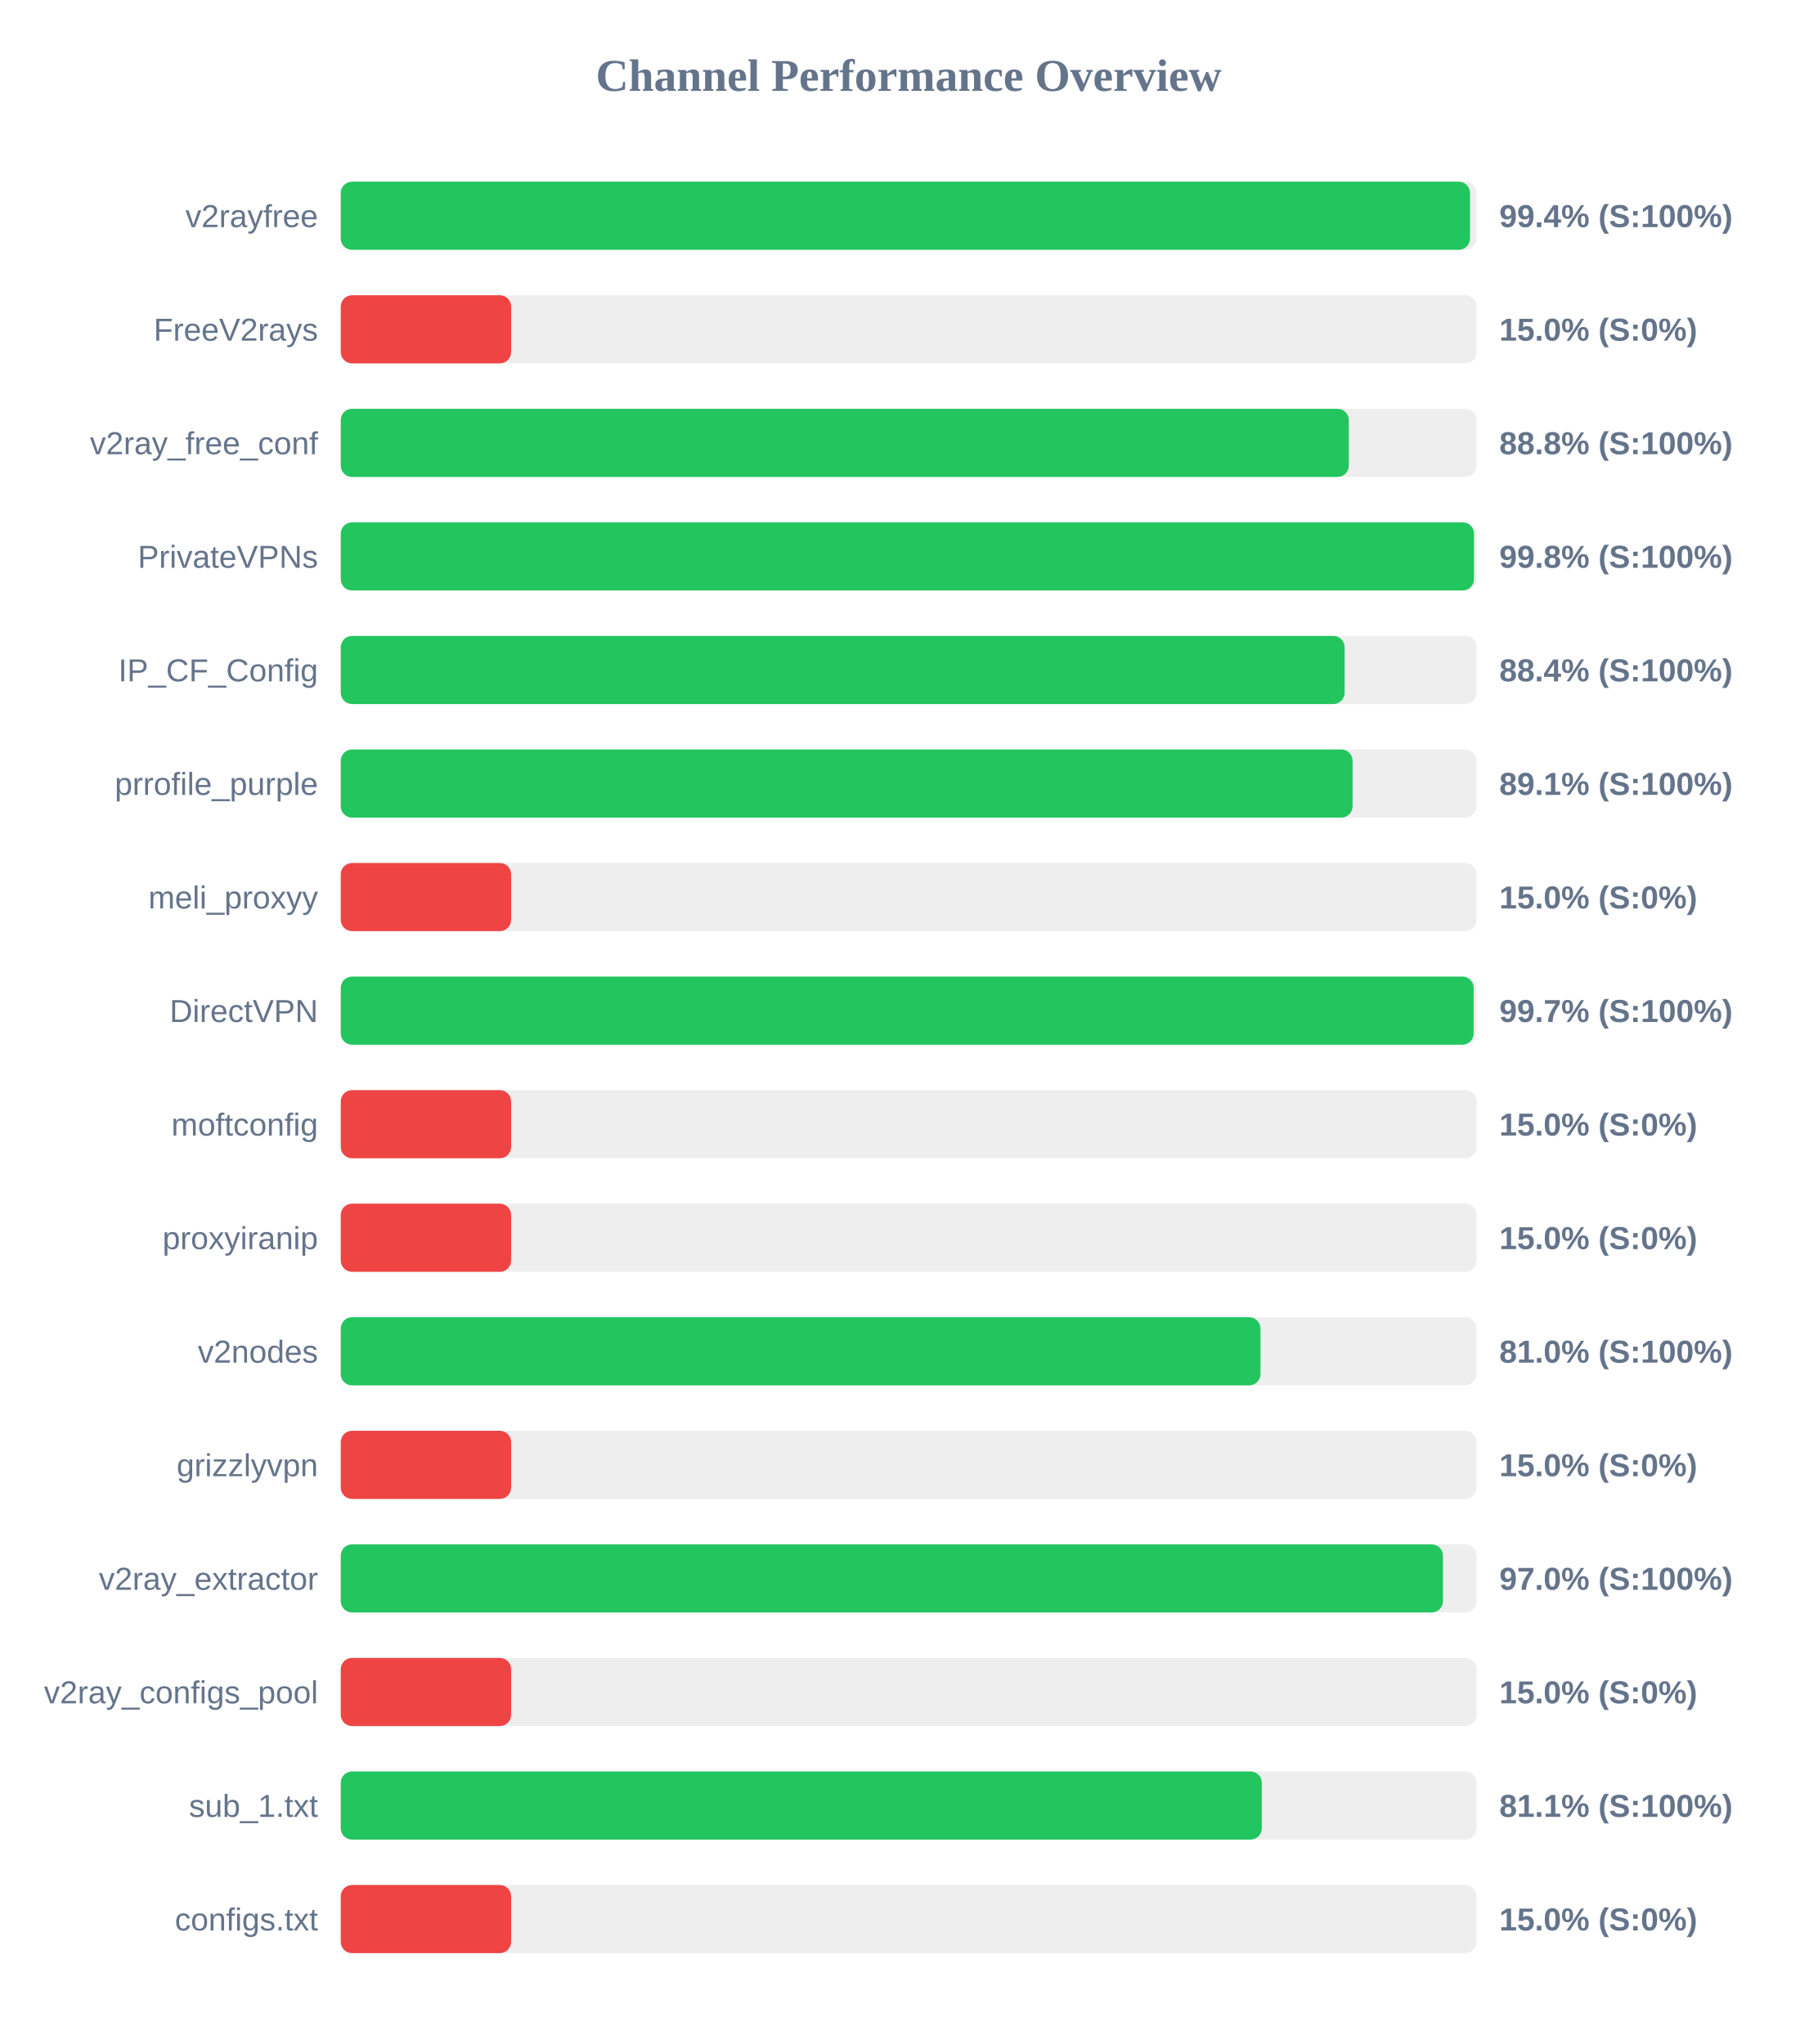
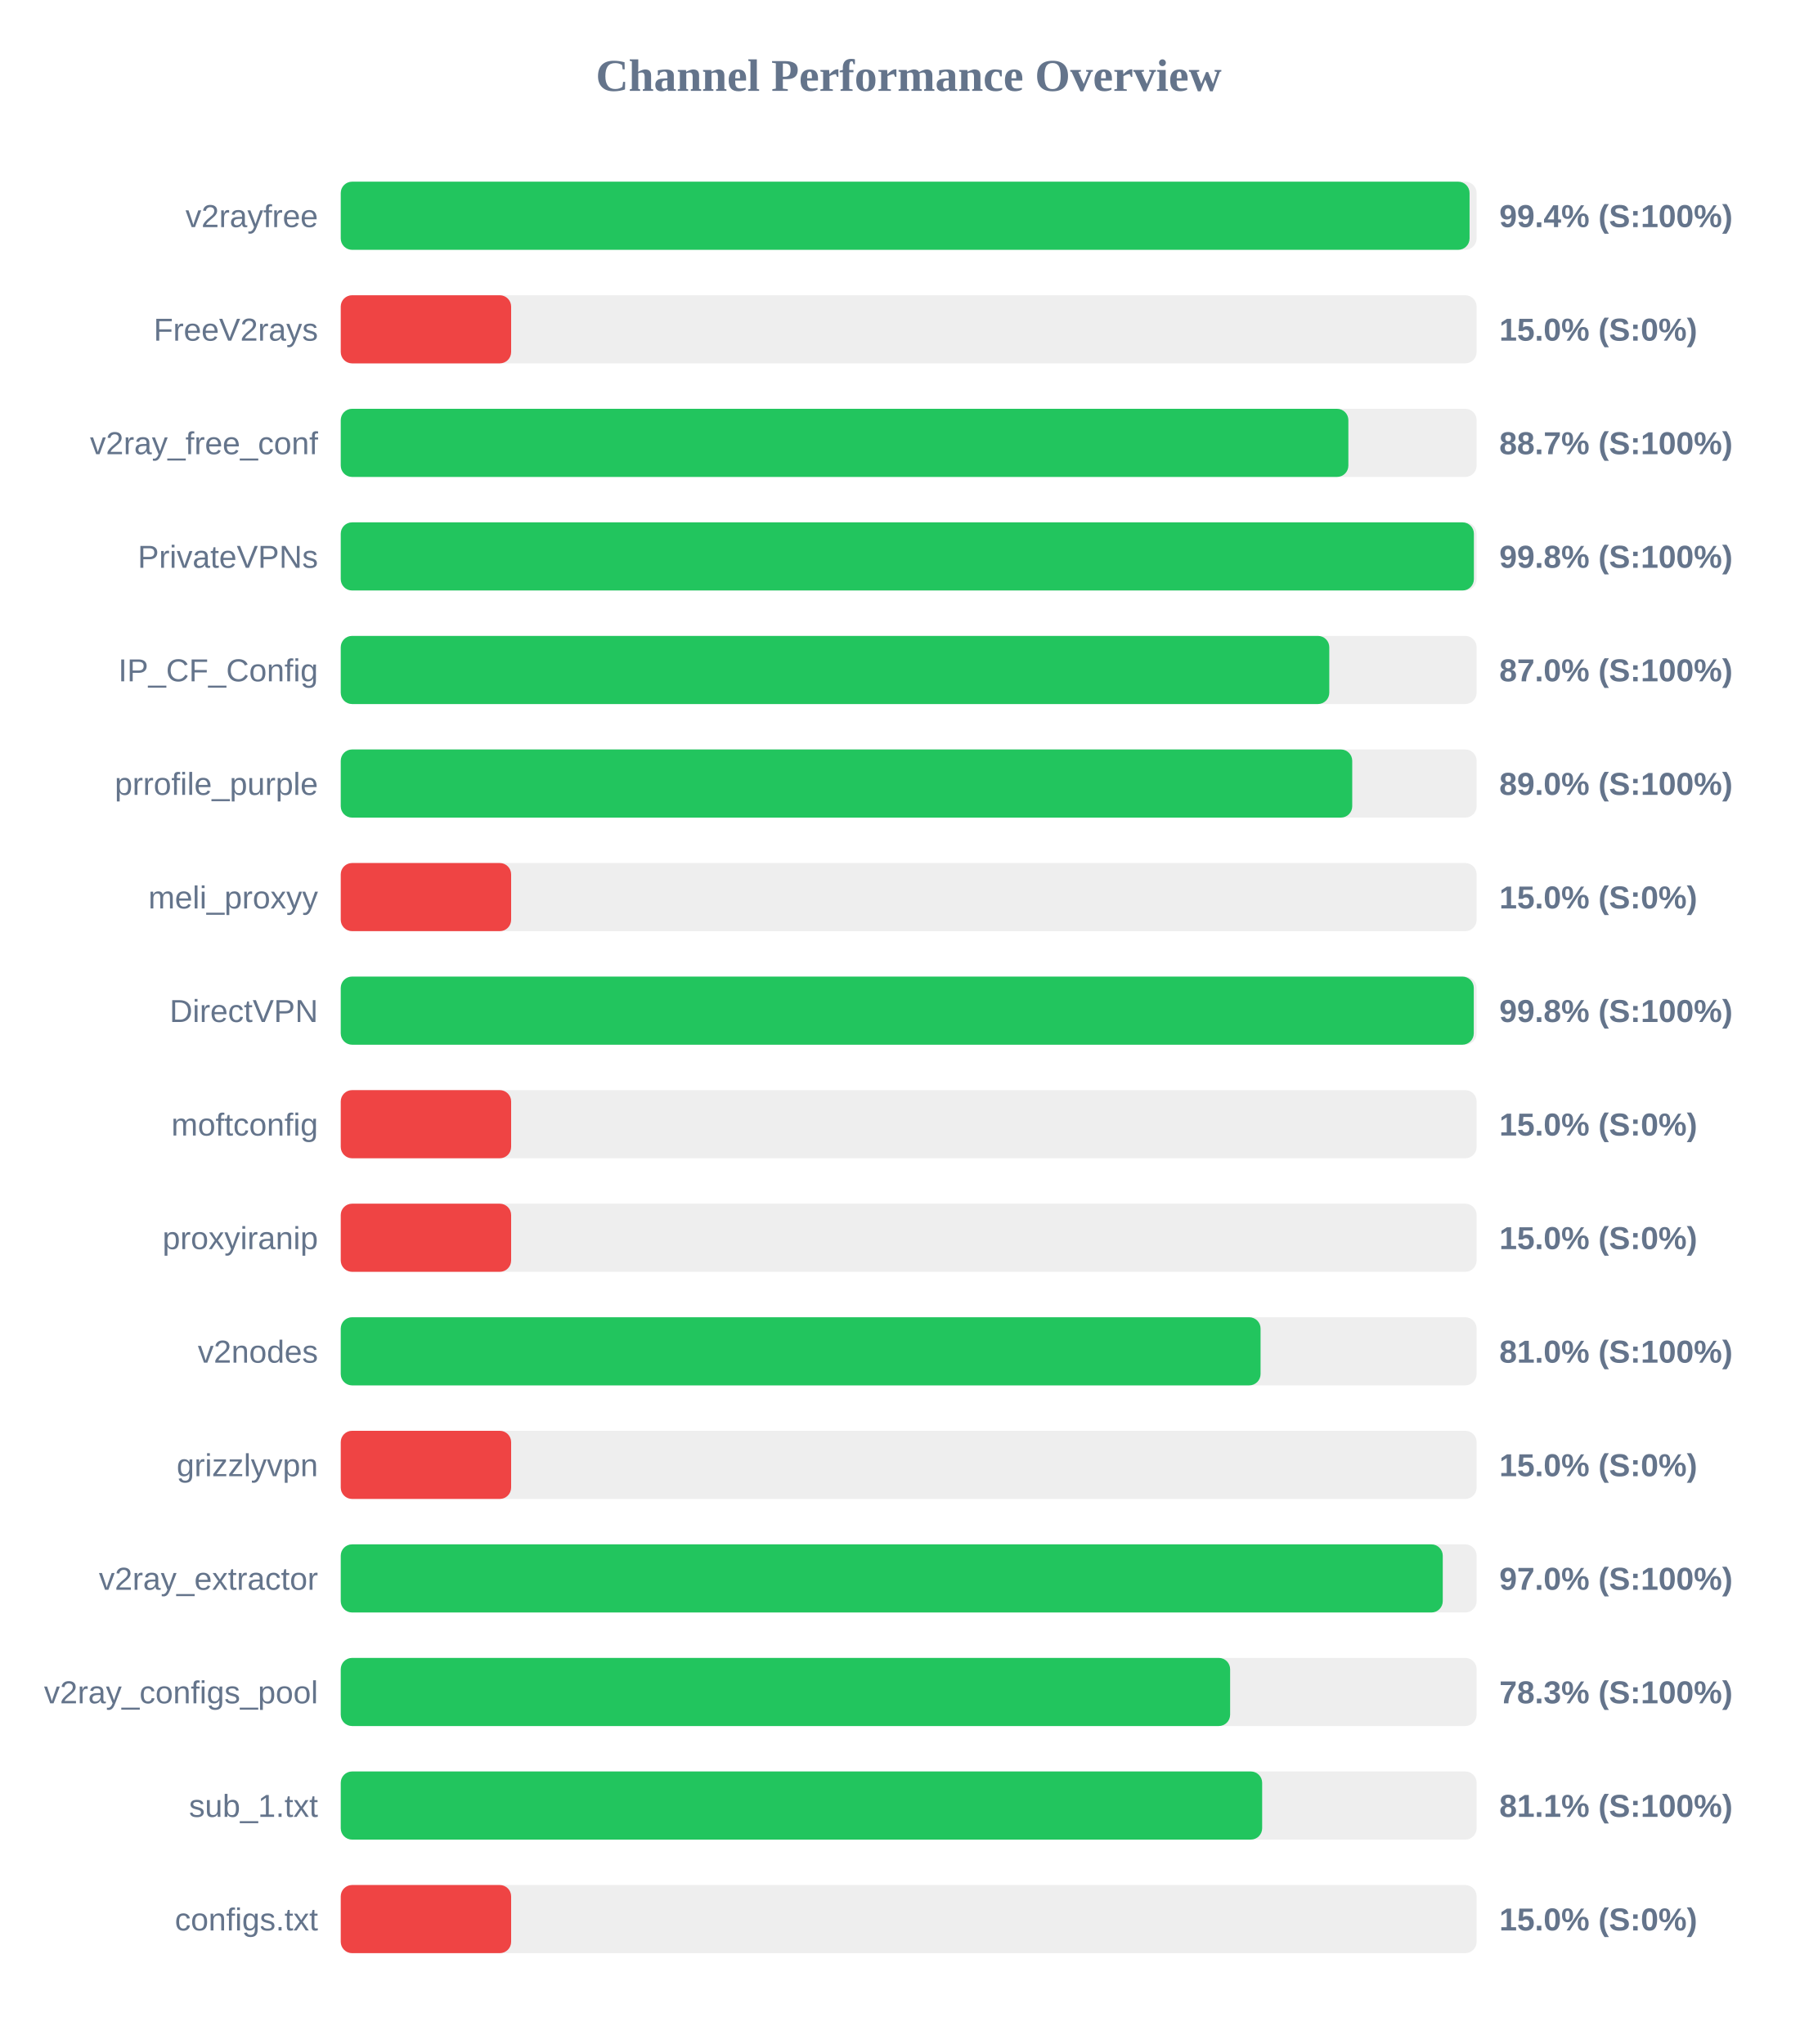
<svg xmlns="http://www.w3.org/2000/svg" width="800" height="900" version="1.1">
  <style>
        .row { font: 14px Arial; fill: #64748b; }
        .score { font: bold 14px Arial; fill: #64748b; }
    </style>
  <text x="400" y="40" text-anchor="middle" font-size="20px" font-weight="bold" fill="#64748b">Channel Performance Overview</text>
  <rect x="150" y="80" width="500" height="30" fill="#eee" rx="5" />
-   <rect x="150" y="80" width="497.1" height="30" fill="#22c55e" rx="5" />
+   <rect x="150" y="80" width="496.9" height="30" fill="#22c55e" rx="5" />
  <text x="140" y="100" text-anchor="end" class="row">v2rayfree</text>
  <text x="660" y="100" text-anchor="start" class="score">99.4% (S:100%)</text>
  <rect x="150" y="130" width="500" height="30" fill="#eee" rx="5" />
  <rect x="150" y="130" width="75.0" height="30" fill="#ef4444" rx="5" />
  <text x="140" y="150" text-anchor="end" class="row">FreeV2rays</text>
  <text x="660" y="150" text-anchor="start" class="score">15.0% (S:0%)</text>
  <rect x="150" y="180" width="500" height="30" fill="#eee" rx="5" />
-   <rect x="150" y="180" width="443.75" height="30" fill="#22c55e" rx="5" />
+   <rect x="150" y="180" width="443.55" height="30" fill="#22c55e" rx="5" />
  <text x="140" y="200" text-anchor="end" class="row">v2ray_free_conf</text>
-   <text x="660" y="200" text-anchor="start" class="score">88.8% (S:100%)</text>
+   <text x="660" y="200" text-anchor="start" class="score">88.7% (S:100%)</text>
  <rect x="150" y="230" width="500" height="30" fill="#eee" rx="5" />
-   <rect x="150" y="230" width="498.85" height="30" fill="#22c55e" rx="5" />
+   <rect x="150" y="230" width="498.8" height="30" fill="#22c55e" rx="5" />
  <text x="140" y="250" text-anchor="end" class="row">PrivateVPNs</text>
  <text x="660" y="250" text-anchor="start" class="score">99.8% (S:100%)</text>
  <rect x="150" y="280" width="500" height="30" fill="#eee" rx="5" />
-   <rect x="150" y="280" width="441.9" height="30" fill="#22c55e" rx="5" />
+   <rect x="150" y="280" width="435.15" height="30" fill="#22c55e" rx="5" />
  <text x="140" y="300" text-anchor="end" class="row">IP_CF_Config</text>
-   <text x="660" y="300" text-anchor="start" class="score">88.4% (S:100%)</text>
+   <text x="660" y="300" text-anchor="start" class="score">87.0% (S:100%)</text>
  <rect x="150" y="330" width="500" height="30" fill="#eee" rx="5" />
-   <rect x="150" y="330" width="445.4" height="30" fill="#22c55e" rx="5" />
+   <rect x="150" y="330" width="445.25" height="30" fill="#22c55e" rx="5" />
  <text x="140" y="350" text-anchor="end" class="row">prrofile_purple</text>
-   <text x="660" y="350" text-anchor="start" class="score">89.1% (S:100%)</text>
+   <text x="660" y="350" text-anchor="start" class="score">89.0% (S:100%)</text>
  <rect x="150" y="380" width="500" height="30" fill="#eee" rx="5" />
  <rect x="150" y="380" width="75.0" height="30" fill="#ef4444" rx="5" />
  <text x="140" y="400" text-anchor="end" class="row">meli_proxyy</text>
  <text x="660" y="400" text-anchor="start" class="score">15.0% (S:0%)</text>
  <rect x="150" y="430" width="500" height="30" fill="#eee" rx="5" />
-   <rect x="150" y="430" width="498.7" height="30" fill="#22c55e" rx="5" />
+   <rect x="150" y="430" width="498.75" height="30" fill="#22c55e" rx="5" />
  <text x="140" y="450" text-anchor="end" class="row">DirectVPN</text>
-   <text x="660" y="450" text-anchor="start" class="score">99.7% (S:100%)</text>
+   <text x="660" y="450" text-anchor="start" class="score">99.8% (S:100%)</text>
  <rect x="150" y="480" width="500" height="30" fill="#eee" rx="5" />
  <rect x="150" y="480" width="75.0" height="30" fill="#ef4444" rx="5" />
  <text x="140" y="500" text-anchor="end" class="row">moftconfig</text>
  <text x="660" y="500" text-anchor="start" class="score">15.0% (S:0%)</text>
  <rect x="150" y="530" width="500" height="30" fill="#eee" rx="5" />
  <rect x="150" y="530" width="75.0" height="30" fill="#ef4444" rx="5" />
  <text x="140" y="550" text-anchor="end" class="row">proxyiranip</text>
  <text x="660" y="550" text-anchor="start" class="score">15.0% (S:0%)</text>
  <rect x="150" y="580" width="500" height="30" fill="#eee" rx="5" />
-   <rect x="150" y="580" width="404.85" height="30" fill="#22c55e" rx="5" />
+   <rect x="150" y="580" width="404.9" height="30" fill="#22c55e" rx="5" />
  <text x="140" y="600" text-anchor="end" class="row">v2nodes</text>
  <text x="660" y="600" text-anchor="start" class="score">81.0% (S:100%)</text>
  <rect x="150" y="630" width="500" height="30" fill="#eee" rx="5" />
  <rect x="150" y="630" width="75.0" height="30" fill="#ef4444" rx="5" />
  <text x="140" y="650" text-anchor="end" class="row">grizzlyvpn</text>
  <text x="660" y="650" text-anchor="start" class="score">15.0% (S:0%)</text>
  <rect x="150" y="680" width="500" height="30" fill="#eee" rx="5" />
-   <rect x="150" y="680" width="485.2" height="30" fill="#22c55e" rx="5" />
+   <rect x="150" y="680" width="485.1" height="30" fill="#22c55e" rx="5" />
  <text x="140" y="700" text-anchor="end" class="row">v2ray_extractor</text>
  <text x="660" y="700" text-anchor="start" class="score">97.0% (S:100%)</text>
  <rect x="150" y="730" width="500" height="30" fill="#eee" rx="5" />
-   <rect x="150" y="730" width="75.0" height="30" fill="#ef4444" rx="5" />
+   <rect x="150" y="730" width="391.5" height="30" fill="#22c55e" rx="5" />
  <text x="140" y="750" text-anchor="end" class="row">v2ray_configs_pool</text>
-   <text x="660" y="750" text-anchor="start" class="score">15.0% (S:0%)</text>
+   <text x="660" y="750" text-anchor="start" class="score">78.3% (S:100%)</text>
  <rect x="150" y="780" width="500" height="30" fill="#eee" rx="5" />
-   <rect x="150" y="780" width="405.45" height="30" fill="#22c55e" rx="5" />
+   <rect x="150" y="780" width="405.6" height="30" fill="#22c55e" rx="5" />
  <text x="140" y="800" text-anchor="end" class="row">sub_1.txt</text>
  <text x="660" y="800" text-anchor="start" class="score">81.1% (S:100%)</text>
  <rect x="150" y="830" width="500" height="30" fill="#eee" rx="5" />
  <rect x="150" y="830" width="75.0" height="30" fill="#ef4444" rx="5" />
  <text x="140" y="850" text-anchor="end" class="row">configs.txt</text>
  <text x="660" y="850" text-anchor="start" class="score">15.0% (S:0%)</text>
</svg>
